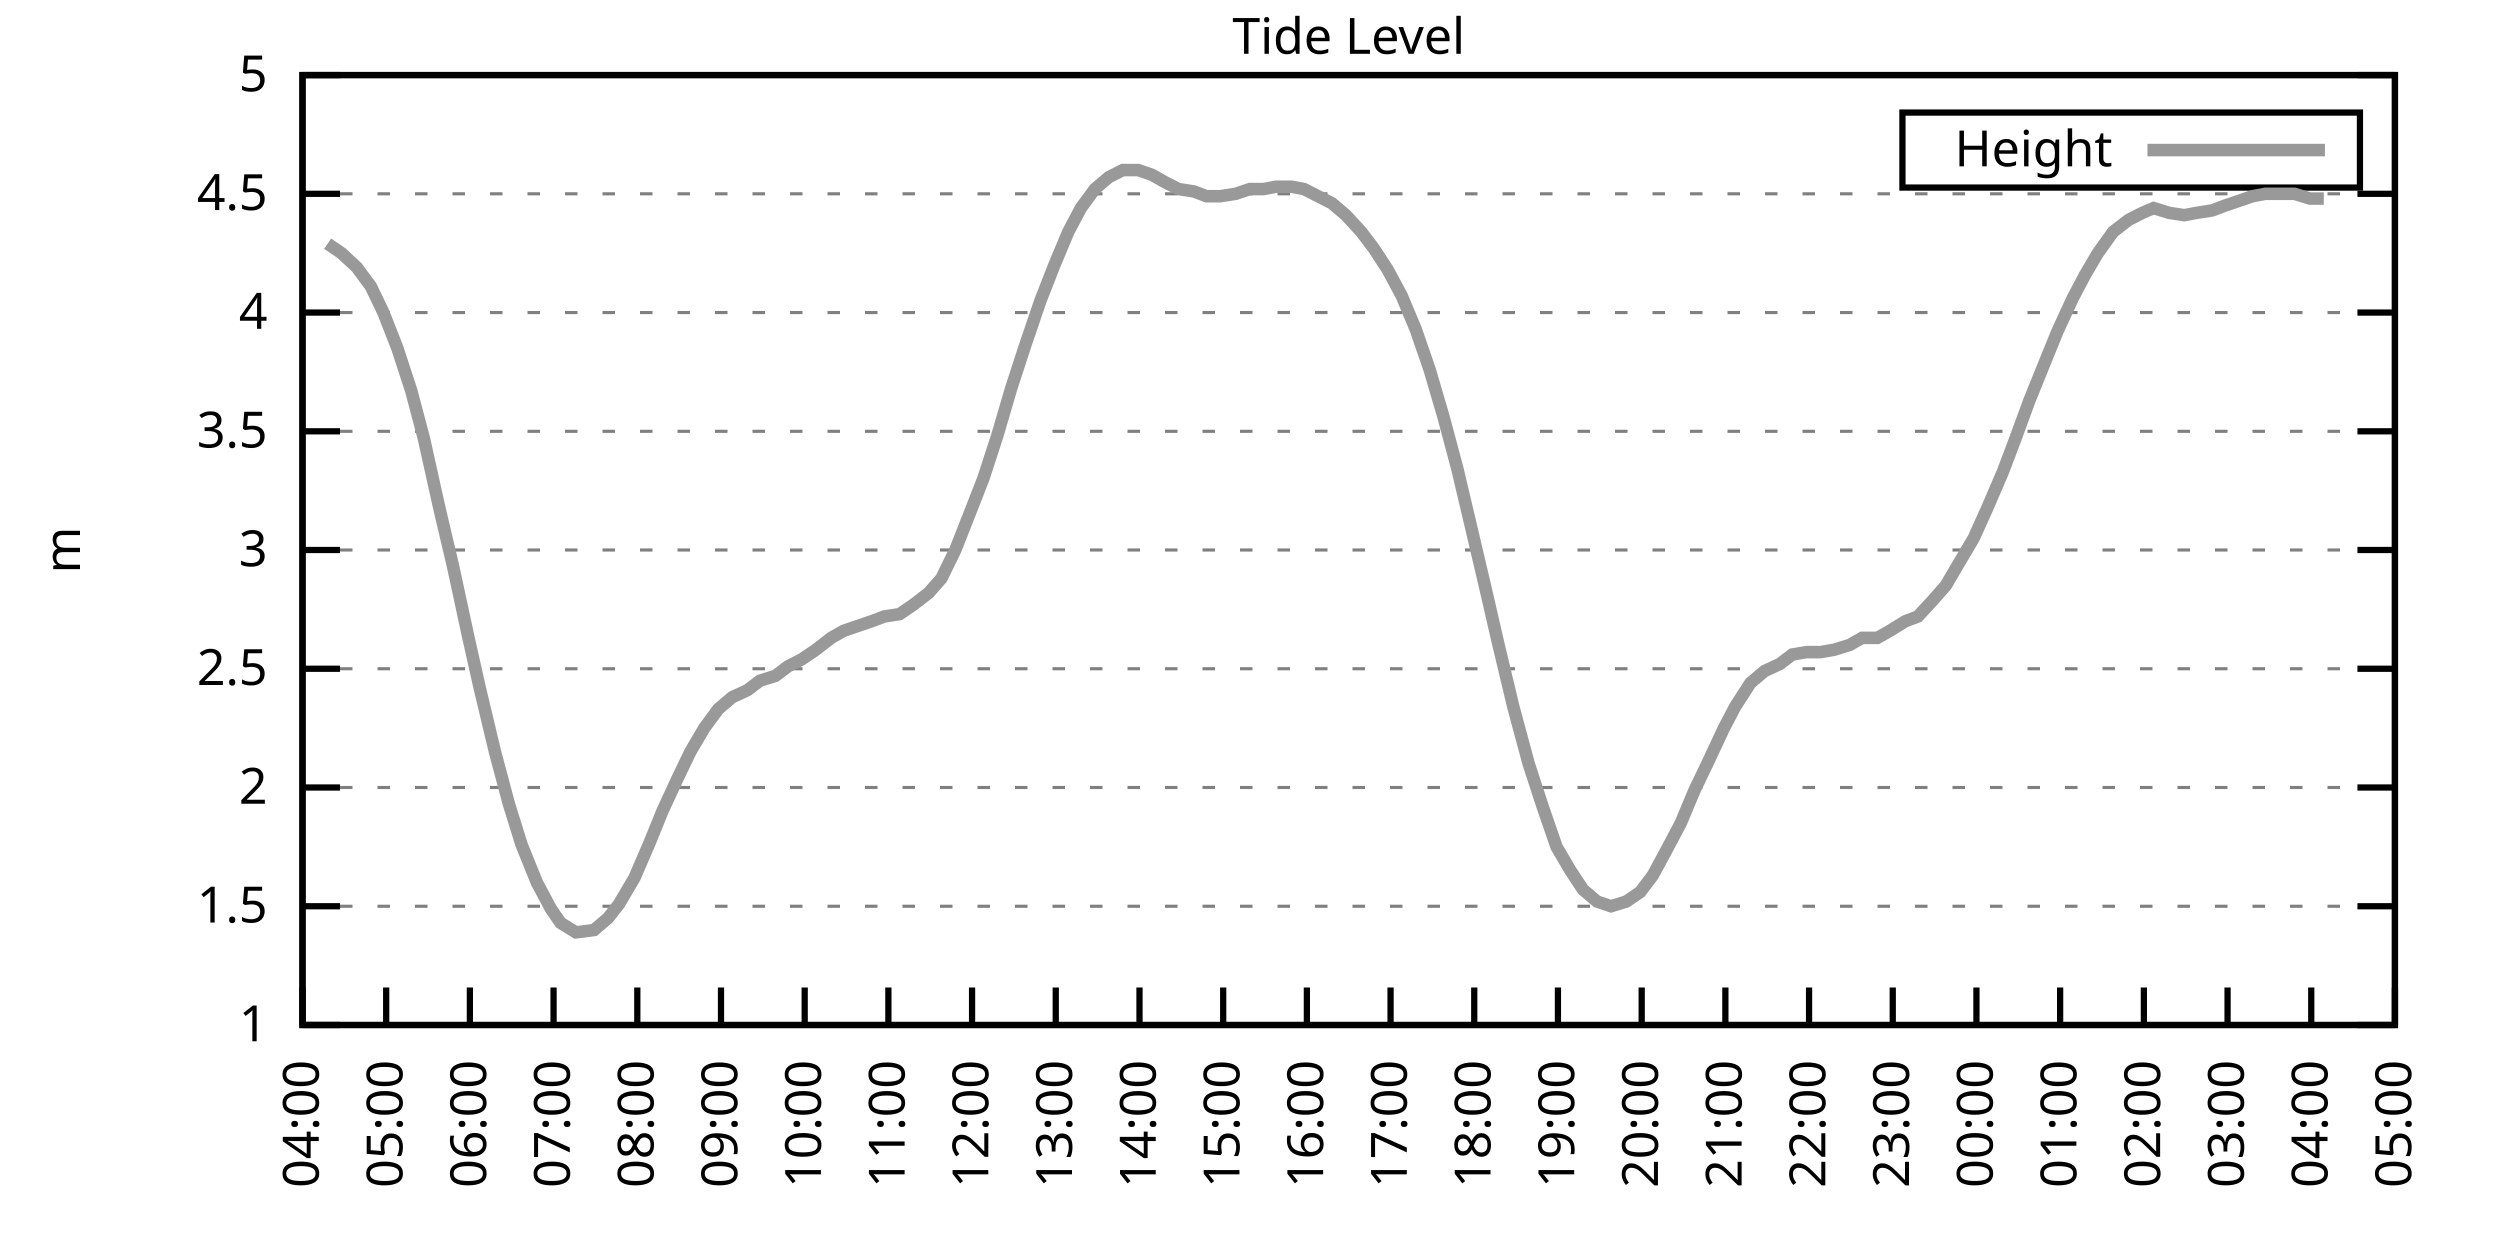
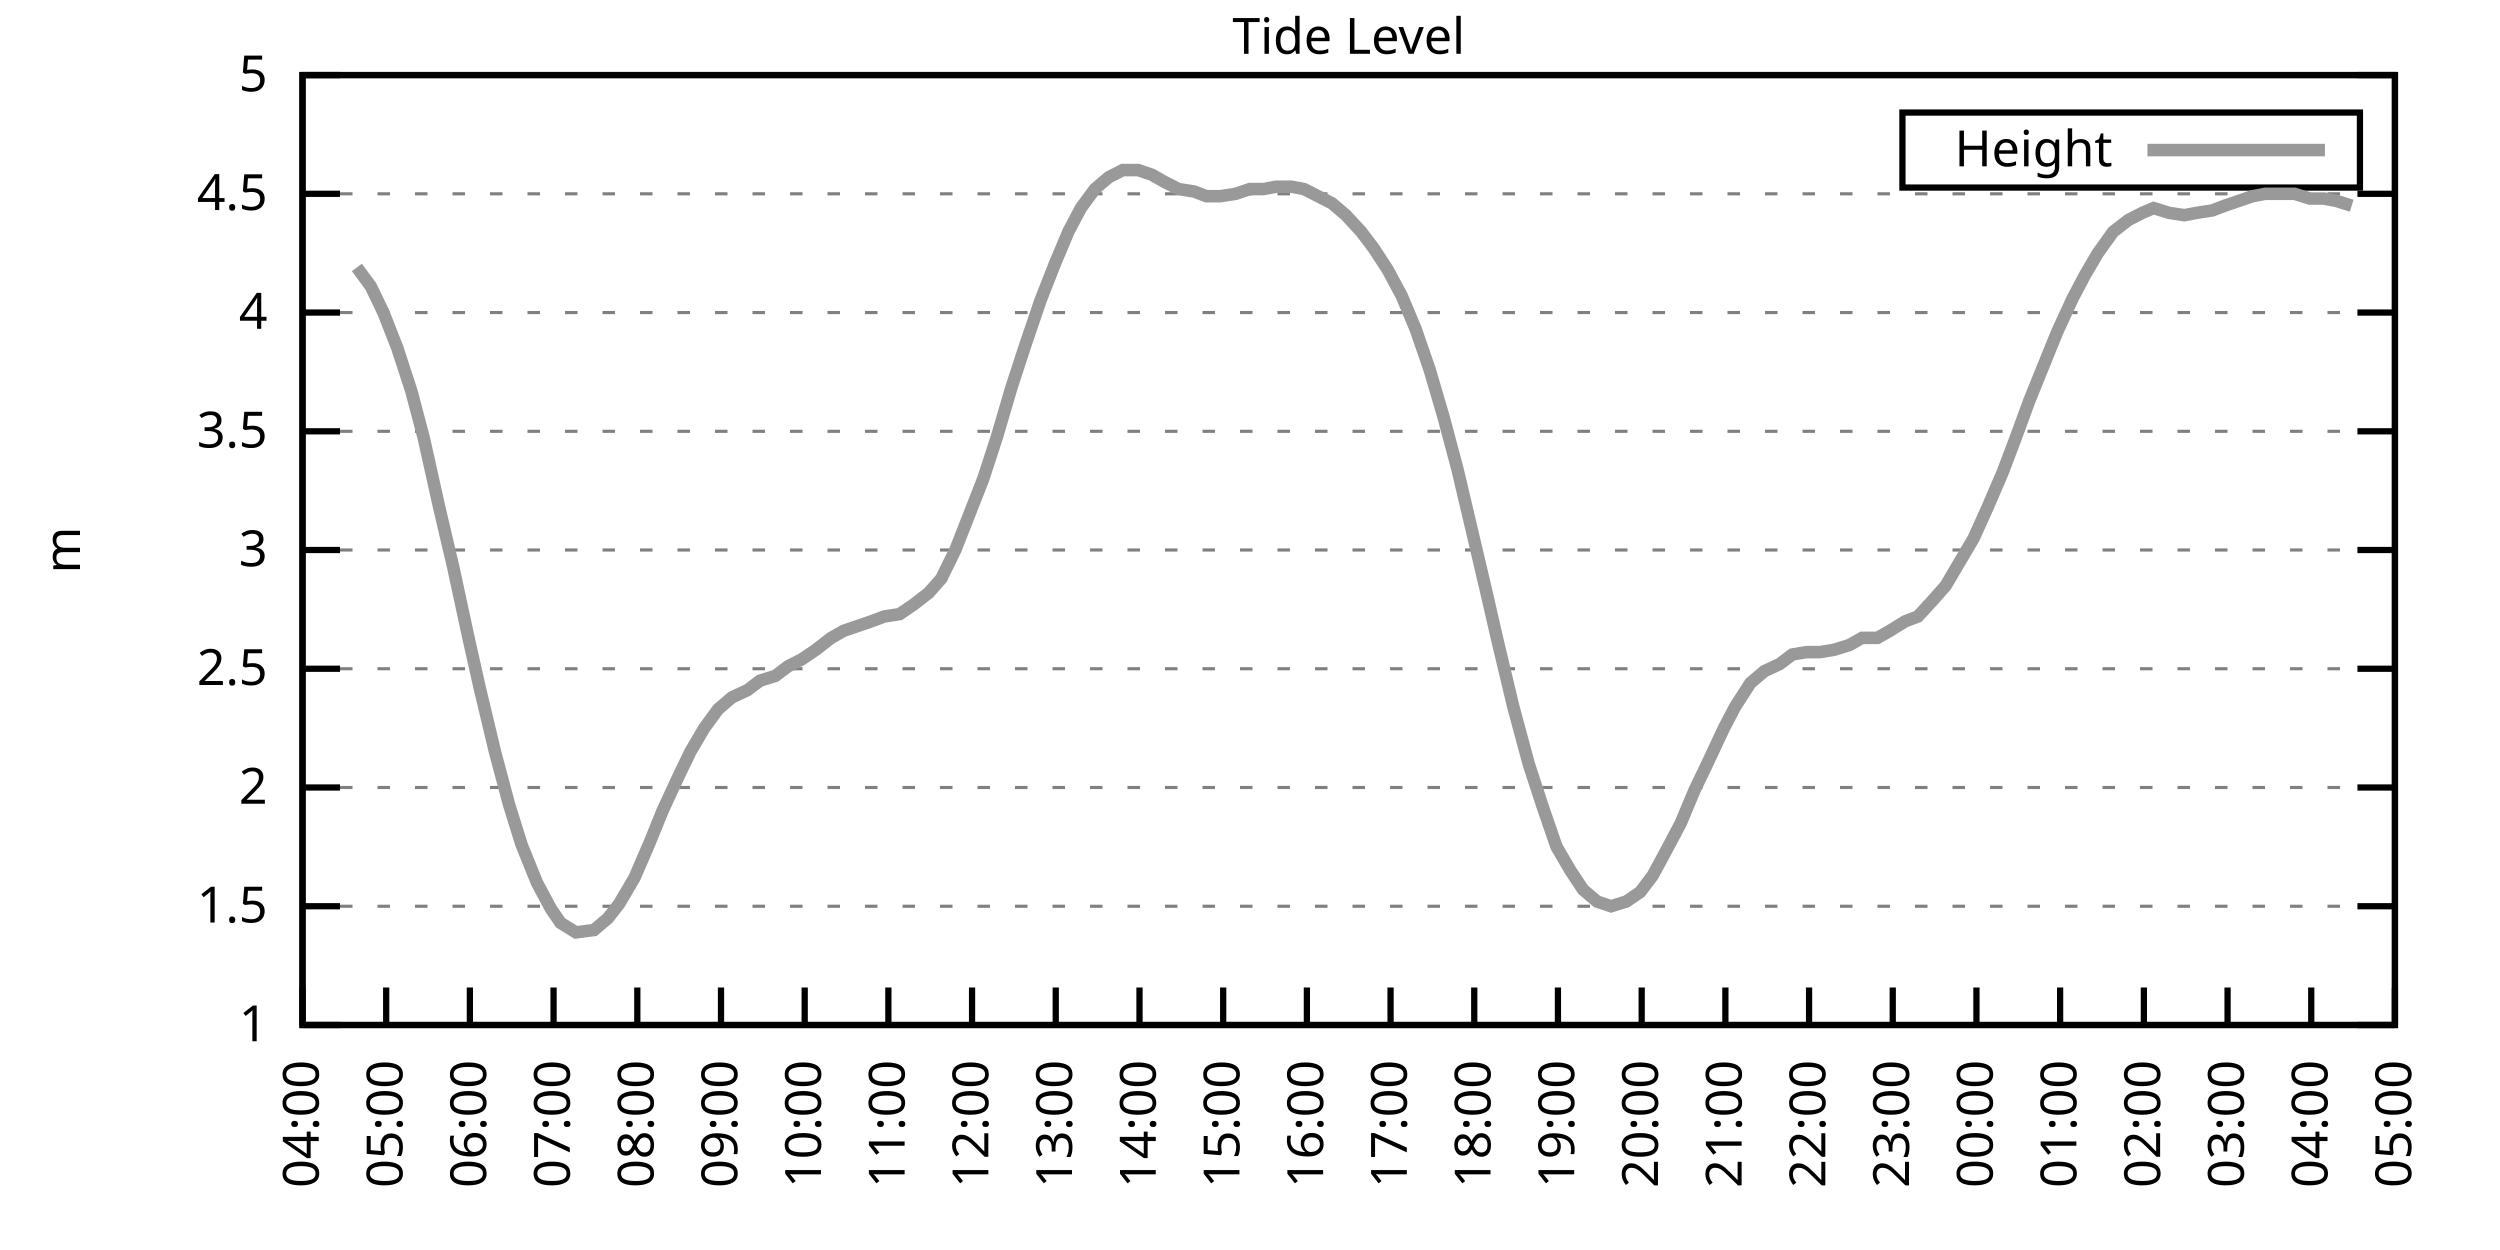
<svg xmlns="http://www.w3.org/2000/svg" xmlns:xlink="http://www.w3.org/1999/xlink" width="400" height="200" viewBox="0 0 400 200">
  <g id="gnuplot_canvas">
    <rect x="0" y="0" width="400" height="200" fill="none" />
    <defs>
      <circle id="gpDot" r="0.5" stroke-width="0.5" stroke="currentColor" />
      <path id="gpPt0" stroke-width="0.333" stroke="currentColor" d="M-1,0 h2 M0,-1 v2" />
      <path id="gpPt1" stroke-width="0.333" stroke="currentColor" d="M-1,-1 L1,1 M1,-1 L-1,1" />
      <path id="gpPt2" stroke-width="0.333" stroke="currentColor" d="M-1,0 L1,0 M0,-1 L0,1 M-1,-1 L1,1 M-1,1 L1,-1" />
      <rect id="gpPt3" stroke-width="0.333" stroke="currentColor" x="-1" y="-1" width="2" height="2" />
      <rect id="gpPt4" stroke-width="0.333" stroke="currentColor" fill="currentColor" x="-1" y="-1" width="2" height="2" />
      <circle id="gpPt5" stroke-width="0.333" stroke="currentColor" cx="0" cy="0" r="1" />
      <use xlink:href="#gpPt5" id="gpPt6" fill="currentColor" stroke="none" />
      <path id="gpPt7" stroke-width="0.333" stroke="currentColor" d="M0,-1.33 L-1.33,0.67 L1.33,0.67 z" />
      <use xlink:href="#gpPt7" id="gpPt8" fill="currentColor" stroke="none" />
      <use xlink:href="#gpPt7" id="gpPt9" stroke="currentColor" transform="rotate(180)" />
      <use xlink:href="#gpPt9" id="gpPt10" fill="currentColor" stroke="none" />
      <use xlink:href="#gpPt3" id="gpPt11" stroke="currentColor" transform="rotate(45)" />
      <use xlink:href="#gpPt11" id="gpPt12" fill="currentColor" stroke="none" />
      <path id="gpPt13" stroke-width="0.333" stroke="currentColor" d="M0,1.330 L1.265,0.411 L0.782,-1.067 L-0.782,-1.076 L-1.265,0.411 z" />
      <use xlink:href="#gpPt13" id="gpPt14" fill="currentColor" stroke="none" />
      <filter id="textbox" filterUnits="objectBoundingBox" x="0" y="0" height="1" width="1">
        <feFlood flood-color="white" flood-opacity="1" result="bgnd" />
        <feComposite in="SourceGraphic" in2="bgnd" operator="atop" />
      </filter>
      <filter id="greybox" filterUnits="objectBoundingBox" x="0" y="0" height="1" width="1">
        <feFlood flood-color="lightgrey" flood-opacity="1" result="grey" />
        <feComposite in="SourceGraphic" in2="grey" operator="atop" />
      </filter>
    </defs>
    <g fill="none" color="white" stroke="currentColor" stroke-width="1.00" stroke-linecap="butt" stroke-linejoin="miter">
</g>
    <g fill="none" color="black" stroke="currentColor" stroke-width="1.00" stroke-linecap="butt" stroke-linejoin="miter">
      <g stroke="none" shape-rendering="crispEdges">
        <polygon fill="rgb(255, 255, 255)" points="48.40,164.00 383.18,164.00 383.18,12.02 48.40,12.02 " />
      </g>
    </g>
    <g fill="none" color="black" stroke="currentColor" stroke-width="1.00" stroke-linecap="butt" stroke-linejoin="miter">
</g>
    <g fill="none" color="black" stroke="black" stroke-width="0.50" stroke-linecap="butt" stroke-linejoin="miter">
</g>
    <g fill="none" color="gray" stroke="currentColor" stroke-width="0.50" stroke-linecap="butt" stroke-linejoin="miter">
      <path stroke="gray" stroke-dasharray="2,4" class="gridline" d="M48.40,164.00 L383.19,164.00  " />
    </g>
    <g fill="none" color="gray" stroke="gray" stroke-width="1.00" stroke-linecap="butt" stroke-linejoin="miter">
</g>
    <g fill="none" color="black" stroke="currentColor" stroke-width="1.00" stroke-linecap="butt" stroke-linejoin="miter">
      <path stroke="black" d="M48.40,164.00 L54.40,164.00 M383.19,164.00 L377.19,164.00  " />
      <g transform="translate(42.80,166.60)" stroke="none" fill="black" font-family="Sans" font-size="8.00" text-anchor="end">
        <text>
          <tspan font-family="Sans"> 1</tspan>
        </text>
      </g>
    </g>
    <g fill="none" color="black" stroke="currentColor" stroke-width="1.00" stroke-linecap="butt" stroke-linejoin="miter">
</g>
    <g fill="none" color="black" stroke="black" stroke-width="0.50" stroke-linecap="butt" stroke-linejoin="miter">
</g>
    <g fill="none" color="gray" stroke="currentColor" stroke-width="0.50" stroke-linecap="butt" stroke-linejoin="miter">
      <path stroke="gray" stroke-dasharray="2,4" class="gridline" d="M48.40,145.00 L383.19,145.00  " />
    </g>
    <g fill="none" color="gray" stroke="gray" stroke-width="1.00" stroke-linecap="butt" stroke-linejoin="miter">
</g>
    <g fill="none" color="black" stroke="currentColor" stroke-width="1.00" stroke-linecap="butt" stroke-linejoin="miter">
      <path stroke="black" d="M48.40,145.00 L54.40,145.00 M383.19,145.00 L377.19,145.00  " />
      <g transform="translate(42.80,147.60)" stroke="none" fill="black" font-family="Sans" font-size="8.00" text-anchor="end">
        <text>
          <tspan font-family="Sans"> 1.5</tspan>
        </text>
      </g>
    </g>
    <g fill="none" color="black" stroke="currentColor" stroke-width="1.00" stroke-linecap="butt" stroke-linejoin="miter">
</g>
    <g fill="none" color="black" stroke="black" stroke-width="0.50" stroke-linecap="butt" stroke-linejoin="miter">
</g>
    <g fill="none" color="gray" stroke="currentColor" stroke-width="0.50" stroke-linecap="butt" stroke-linejoin="miter">
      <path stroke="gray" stroke-dasharray="2,4" class="gridline" d="M48.40,126.00 L383.19,126.00  " />
    </g>
    <g fill="none" color="gray" stroke="gray" stroke-width="1.00" stroke-linecap="butt" stroke-linejoin="miter">
</g>
    <g fill="none" color="black" stroke="currentColor" stroke-width="1.00" stroke-linecap="butt" stroke-linejoin="miter">
      <path stroke="black" d="M48.40,126.00 L54.40,126.00 M383.19,126.00 L377.19,126.00  " />
      <g transform="translate(42.80,128.60)" stroke="none" fill="black" font-family="Sans" font-size="8.00" text-anchor="end">
        <text>
          <tspan font-family="Sans"> 2</tspan>
        </text>
      </g>
    </g>
    <g fill="none" color="black" stroke="currentColor" stroke-width="1.00" stroke-linecap="butt" stroke-linejoin="miter">
</g>
    <g fill="none" color="black" stroke="black" stroke-width="0.50" stroke-linecap="butt" stroke-linejoin="miter">
</g>
    <g fill="none" color="gray" stroke="currentColor" stroke-width="0.50" stroke-linecap="butt" stroke-linejoin="miter">
      <path stroke="gray" stroke-dasharray="2,4" class="gridline" d="M48.40,107.00 L383.19,107.00  " />
    </g>
    <g fill="none" color="gray" stroke="gray" stroke-width="1.00" stroke-linecap="butt" stroke-linejoin="miter">
</g>
    <g fill="none" color="black" stroke="currentColor" stroke-width="1.00" stroke-linecap="butt" stroke-linejoin="miter">
      <path stroke="black" d="M48.40,107.00 L54.40,107.00 M383.19,107.00 L377.19,107.00  " />
      <g transform="translate(42.80,109.60)" stroke="none" fill="black" font-family="Sans" font-size="8.00" text-anchor="end">
        <text>
          <tspan font-family="Sans"> 2.5</tspan>
        </text>
      </g>
    </g>
    <g fill="none" color="black" stroke="currentColor" stroke-width="1.00" stroke-linecap="butt" stroke-linejoin="miter">
</g>
    <g fill="none" color="black" stroke="black" stroke-width="0.50" stroke-linecap="butt" stroke-linejoin="miter">
</g>
    <g fill="none" color="gray" stroke="currentColor" stroke-width="0.50" stroke-linecap="butt" stroke-linejoin="miter">
      <path stroke="gray" stroke-dasharray="2,4" class="gridline" d="M48.40,88.00 L383.19,88.00  " />
    </g>
    <g fill="none" color="gray" stroke="gray" stroke-width="1.00" stroke-linecap="butt" stroke-linejoin="miter">
</g>
    <g fill="none" color="black" stroke="currentColor" stroke-width="1.00" stroke-linecap="butt" stroke-linejoin="miter">
      <path stroke="black" d="M48.40,88.00 L54.40,88.00 M383.19,88.00 L377.19,88.00  " />
      <g transform="translate(42.80,90.60)" stroke="none" fill="black" font-family="Sans" font-size="8.00" text-anchor="end">
        <text>
          <tspan font-family="Sans"> 3</tspan>
        </text>
      </g>
    </g>
    <g fill="none" color="black" stroke="currentColor" stroke-width="1.00" stroke-linecap="butt" stroke-linejoin="miter">
</g>
    <g fill="none" color="black" stroke="black" stroke-width="0.50" stroke-linecap="butt" stroke-linejoin="miter">
</g>
    <g fill="none" color="gray" stroke="currentColor" stroke-width="0.50" stroke-linecap="butt" stroke-linejoin="miter">
      <path stroke="gray" stroke-dasharray="2,4" class="gridline" d="M48.40,69.01 L383.19,69.01  " />
    </g>
    <g fill="none" color="gray" stroke="gray" stroke-width="1.00" stroke-linecap="butt" stroke-linejoin="miter">
</g>
    <g fill="none" color="black" stroke="currentColor" stroke-width="1.00" stroke-linecap="butt" stroke-linejoin="miter">
      <path stroke="black" d="M48.40,69.01 L54.40,69.01 M383.19,69.01 L377.19,69.01  " />
      <g transform="translate(42.80,71.61)" stroke="none" fill="black" font-family="Sans" font-size="8.00" text-anchor="end">
        <text>
          <tspan font-family="Sans"> 3.5</tspan>
        </text>
      </g>
    </g>
    <g fill="none" color="black" stroke="currentColor" stroke-width="1.00" stroke-linecap="butt" stroke-linejoin="miter">
</g>
    <g fill="none" color="black" stroke="black" stroke-width="0.50" stroke-linecap="butt" stroke-linejoin="miter">
</g>
    <g fill="none" color="gray" stroke="currentColor" stroke-width="0.50" stroke-linecap="butt" stroke-linejoin="miter">
      <path stroke="gray" stroke-dasharray="2,4" class="gridline" d="M48.40,50.01 L383.19,50.01  " />
    </g>
    <g fill="none" color="gray" stroke="gray" stroke-width="1.00" stroke-linecap="butt" stroke-linejoin="miter">
</g>
    <g fill="none" color="black" stroke="currentColor" stroke-width="1.00" stroke-linecap="butt" stroke-linejoin="miter">
      <path stroke="black" d="M48.40,50.01 L54.40,50.01 M383.19,50.01 L377.19,50.01  " />
      <g transform="translate(42.80,52.61)" stroke="none" fill="black" font-family="Sans" font-size="8.00" text-anchor="end">
        <text>
          <tspan font-family="Sans"> 4</tspan>
        </text>
      </g>
    </g>
    <g fill="none" color="black" stroke="currentColor" stroke-width="1.00" stroke-linecap="butt" stroke-linejoin="miter">
</g>
    <g fill="none" color="black" stroke="black" stroke-width="0.50" stroke-linecap="butt" stroke-linejoin="miter">
</g>
    <g fill="none" color="gray" stroke="currentColor" stroke-width="0.50" stroke-linecap="butt" stroke-linejoin="miter">
      <path stroke="gray" stroke-dasharray="2,4" class="gridline" d="M48.40,31.01 L383.19,31.01  " />
    </g>
    <g fill="none" color="gray" stroke="gray" stroke-width="1.00" stroke-linecap="butt" stroke-linejoin="miter">
</g>
    <g fill="none" color="black" stroke="currentColor" stroke-width="1.00" stroke-linecap="butt" stroke-linejoin="miter">
      <path stroke="black" d="M48.40,31.01 L54.40,31.01 M383.19,31.01 L377.19,31.01  " />
      <g transform="translate(42.80,33.61)" stroke="none" fill="black" font-family="Sans" font-size="8.00" text-anchor="end">
        <text>
          <tspan font-family="Sans"> 4.5</tspan>
        </text>
      </g>
    </g>
    <g fill="none" color="black" stroke="currentColor" stroke-width="1.00" stroke-linecap="butt" stroke-linejoin="miter">
</g>
    <g fill="none" color="black" stroke="black" stroke-width="0.50" stroke-linecap="butt" stroke-linejoin="miter">
</g>
    <g fill="none" color="gray" stroke="currentColor" stroke-width="0.50" stroke-linecap="butt" stroke-linejoin="miter">
      <path stroke="gray" stroke-dasharray="2,4" class="gridline" d="M48.40,12.01 L383.19,12.01  " />
    </g>
    <g fill="none" color="gray" stroke="gray" stroke-width="1.00" stroke-linecap="butt" stroke-linejoin="miter">
</g>
    <g fill="none" color="black" stroke="currentColor" stroke-width="1.00" stroke-linecap="butt" stroke-linejoin="miter">
      <path stroke="black" d="M48.40,12.01 L54.40,12.01 M383.19,12.01 L377.19,12.01  " />
      <g transform="translate(42.80,14.61)" stroke="none" fill="black" font-family="Sans" font-size="8.00" text-anchor="end">
        <text>
          <tspan font-family="Sans"> 5</tspan>
        </text>
      </g>
    </g>
    <g fill="none" color="black" stroke="currentColor" stroke-width="1.00" stroke-linecap="butt" stroke-linejoin="miter">
      <path stroke="black" d="M48.40,164.00 L48.40,158.00  " />
      <g transform="translate(51.00,169.60) rotate(270.00)" stroke="none" fill="black" font-family="Sans" font-size="8.00" text-anchor="end">
        <text>
          <tspan font-family="Sans">04:00</tspan>
        </text>
      </g>
    </g>
    <g fill="none" color="black" stroke="currentColor" stroke-width="1.00" stroke-linecap="butt" stroke-linejoin="miter">
      <path stroke="black" d="M61.79,164.00 L61.79,158.00  " />
      <g transform="translate(64.39,169.60) rotate(270.00)" stroke="none" fill="black" font-family="Sans" font-size="8.00" text-anchor="end">
        <text>
          <tspan font-family="Sans">05:00</tspan>
        </text>
      </g>
    </g>
    <g fill="none" color="black" stroke="currentColor" stroke-width="1.00" stroke-linecap="butt" stroke-linejoin="miter">
      <path stroke="black" d="M75.18,164.00 L75.18,158.00  " />
      <g transform="translate(77.78,169.60) rotate(270.00)" stroke="none" fill="black" font-family="Sans" font-size="8.00" text-anchor="end">
        <text>
          <tspan font-family="Sans">06:00</tspan>
        </text>
      </g>
    </g>
    <g fill="none" color="black" stroke="currentColor" stroke-width="1.00" stroke-linecap="butt" stroke-linejoin="miter">
      <path stroke="black" d="M88.57,164.00 L88.57,158.00  " />
      <g transform="translate(91.17,169.60) rotate(270.00)" stroke="none" fill="black" font-family="Sans" font-size="8.00" text-anchor="end">
        <text>
          <tspan font-family="Sans">07:00</tspan>
        </text>
      </g>
    </g>
    <g fill="none" color="black" stroke="currentColor" stroke-width="1.00" stroke-linecap="butt" stroke-linejoin="miter">
      <path stroke="black" d="M101.97,164.00 L101.97,158.00  " />
      <g transform="translate(104.57,169.60) rotate(270.00)" stroke="none" fill="black" font-family="Sans" font-size="8.00" text-anchor="end">
        <text>
          <tspan font-family="Sans">08:00</tspan>
        </text>
      </g>
    </g>
    <g fill="none" color="black" stroke="currentColor" stroke-width="1.00" stroke-linecap="butt" stroke-linejoin="miter">
      <path stroke="black" d="M115.36,164.00 L115.36,158.00  " />
      <g transform="translate(117.96,169.60) rotate(270.00)" stroke="none" fill="black" font-family="Sans" font-size="8.00" text-anchor="end">
        <text>
          <tspan font-family="Sans">09:00</tspan>
        </text>
      </g>
    </g>
    <g fill="none" color="black" stroke="currentColor" stroke-width="1.00" stroke-linecap="butt" stroke-linejoin="miter">
      <path stroke="black" d="M128.75,164.00 L128.75,158.00  " />
      <g transform="translate(131.35,169.60) rotate(270.00)" stroke="none" fill="black" font-family="Sans" font-size="8.00" text-anchor="end">
        <text>
          <tspan font-family="Sans">10:00</tspan>
        </text>
      </g>
    </g>
    <g fill="none" color="black" stroke="currentColor" stroke-width="1.00" stroke-linecap="butt" stroke-linejoin="miter">
      <path stroke="black" d="M142.14,164.00 L142.14,158.00  " />
      <g transform="translate(144.74,169.60) rotate(270.00)" stroke="none" fill="black" font-family="Sans" font-size="8.00" text-anchor="end">
        <text>
          <tspan font-family="Sans">11:00</tspan>
        </text>
      </g>
    </g>
    <g fill="none" color="black" stroke="currentColor" stroke-width="1.00" stroke-linecap="butt" stroke-linejoin="miter">
      <path stroke="black" d="M155.53,164.00 L155.53,158.00  " />
      <g transform="translate(158.13,169.60) rotate(270.00)" stroke="none" fill="black" font-family="Sans" font-size="8.00" text-anchor="end">
        <text>
          <tspan font-family="Sans">12:00</tspan>
        </text>
      </g>
    </g>
    <g fill="none" color="black" stroke="currentColor" stroke-width="1.00" stroke-linecap="butt" stroke-linejoin="miter">
      <path stroke="black" d="M168.92,164.00 L168.92,158.00  " />
      <g transform="translate(171.52,169.60) rotate(270.00)" stroke="none" fill="black" font-family="Sans" font-size="8.00" text-anchor="end">
        <text>
          <tspan font-family="Sans">13:00</tspan>
        </text>
      </g>
    </g>
    <g fill="none" color="black" stroke="currentColor" stroke-width="1.00" stroke-linecap="butt" stroke-linejoin="miter">
      <path stroke="black" d="M182.32,164.00 L182.32,158.00  " />
      <g transform="translate(184.92,169.60) rotate(270.00)" stroke="none" fill="black" font-family="Sans" font-size="8.00" text-anchor="end">
        <text>
          <tspan font-family="Sans">14:00</tspan>
        </text>
      </g>
    </g>
    <g fill="none" color="black" stroke="currentColor" stroke-width="1.00" stroke-linecap="butt" stroke-linejoin="miter">
      <path stroke="black" d="M195.71,164.00 L195.71,158.00  " />
      <g transform="translate(198.31,169.60) rotate(270.00)" stroke="none" fill="black" font-family="Sans" font-size="8.00" text-anchor="end">
        <text>
          <tspan font-family="Sans">15:00</tspan>
        </text>
      </g>
    </g>
    <g fill="none" color="black" stroke="currentColor" stroke-width="1.00" stroke-linecap="butt" stroke-linejoin="miter">
      <path stroke="black" d="M209.10,164.00 L209.10,158.00  " />
      <g transform="translate(211.70,169.60) rotate(270.00)" stroke="none" fill="black" font-family="Sans" font-size="8.00" text-anchor="end">
        <text>
          <tspan font-family="Sans">16:00</tspan>
        </text>
      </g>
    </g>
    <g fill="none" color="black" stroke="currentColor" stroke-width="1.00" stroke-linecap="butt" stroke-linejoin="miter">
      <path stroke="black" d="M222.49,164.00 L222.49,158.00  " />
      <g transform="translate(225.09,169.60) rotate(270.00)" stroke="none" fill="black" font-family="Sans" font-size="8.00" text-anchor="end">
        <text>
          <tspan font-family="Sans">17:00</tspan>
        </text>
      </g>
    </g>
    <g fill="none" color="black" stroke="currentColor" stroke-width="1.00" stroke-linecap="butt" stroke-linejoin="miter">
      <path stroke="black" d="M235.88,164.00 L235.88,158.00  " />
      <g transform="translate(238.48,169.60) rotate(270.00)" stroke="none" fill="black" font-family="Sans" font-size="8.00" text-anchor="end">
        <text>
          <tspan font-family="Sans">18:00</tspan>
        </text>
      </g>
    </g>
    <g fill="none" color="black" stroke="currentColor" stroke-width="1.00" stroke-linecap="butt" stroke-linejoin="miter">
      <path stroke="black" d="M249.27,164.00 L249.27,158.00  " />
      <g transform="translate(251.87,169.60) rotate(270.00)" stroke="none" fill="black" font-family="Sans" font-size="8.00" text-anchor="end">
        <text>
          <tspan font-family="Sans">19:00</tspan>
        </text>
      </g>
    </g>
    <g fill="none" color="black" stroke="currentColor" stroke-width="1.00" stroke-linecap="butt" stroke-linejoin="miter">
      <path stroke="black" d="M262.67,164.00 L262.67,158.00  " />
      <g transform="translate(265.27,169.60) rotate(270.00)" stroke="none" fill="black" font-family="Sans" font-size="8.00" text-anchor="end">
        <text>
          <tspan font-family="Sans">20:00</tspan>
        </text>
      </g>
    </g>
    <g fill="none" color="black" stroke="currentColor" stroke-width="1.00" stroke-linecap="butt" stroke-linejoin="miter">
      <path stroke="black" d="M276.06,164.00 L276.06,158.00  " />
      <g transform="translate(278.66,169.60) rotate(270.00)" stroke="none" fill="black" font-family="Sans" font-size="8.00" text-anchor="end">
        <text>
          <tspan font-family="Sans">21:00</tspan>
        </text>
      </g>
    </g>
    <g fill="none" color="black" stroke="currentColor" stroke-width="1.00" stroke-linecap="butt" stroke-linejoin="miter">
      <path stroke="black" d="M289.45,164.00 L289.45,158.00  " />
      <g transform="translate(292.05,169.60) rotate(270.00)" stroke="none" fill="black" font-family="Sans" font-size="8.00" text-anchor="end">
        <text>
          <tspan font-family="Sans">22:00</tspan>
        </text>
      </g>
    </g>
    <g fill="none" color="black" stroke="currentColor" stroke-width="1.00" stroke-linecap="butt" stroke-linejoin="miter">
      <path stroke="black" d="M302.84,164.00 L302.84,158.00  " />
      <g transform="translate(305.44,169.60) rotate(270.00)" stroke="none" fill="black" font-family="Sans" font-size="8.00" text-anchor="end">
        <text>
          <tspan font-family="Sans">23:00</tspan>
        </text>
      </g>
    </g>
    <g fill="none" color="black" stroke="currentColor" stroke-width="1.00" stroke-linecap="butt" stroke-linejoin="miter">
      <path stroke="black" d="M316.23,164.00 L316.23,158.00  " />
      <g transform="translate(318.83,169.60) rotate(270.00)" stroke="none" fill="black" font-family="Sans" font-size="8.00" text-anchor="end">
        <text>
          <tspan font-family="Sans">00:00</tspan>
        </text>
      </g>
    </g>
    <g fill="none" color="black" stroke="currentColor" stroke-width="1.00" stroke-linecap="butt" stroke-linejoin="miter">
      <path stroke="black" d="M329.62,164.00 L329.62,158.00  " />
      <g transform="translate(332.22,169.60) rotate(270.00)" stroke="none" fill="black" font-family="Sans" font-size="8.00" text-anchor="end">
        <text>
          <tspan font-family="Sans">01:00</tspan>
        </text>
      </g>
    </g>
    <g fill="none" color="black" stroke="currentColor" stroke-width="1.00" stroke-linecap="butt" stroke-linejoin="miter">
      <path stroke="black" d="M343.02,164.00 L343.02,158.00  " />
      <g transform="translate(345.62,169.60) rotate(270.00)" stroke="none" fill="black" font-family="Sans" font-size="8.00" text-anchor="end">
        <text>
          <tspan font-family="Sans">02:00</tspan>
        </text>
      </g>
    </g>
    <g fill="none" color="black" stroke="currentColor" stroke-width="1.00" stroke-linecap="butt" stroke-linejoin="miter">
      <path stroke="black" d="M356.41,164.00 L356.41,158.00  " />
      <g transform="translate(359.01,169.60) rotate(270.00)" stroke="none" fill="black" font-family="Sans" font-size="8.00" text-anchor="end">
        <text>
          <tspan font-family="Sans">03:00</tspan>
        </text>
      </g>
    </g>
    <g fill="none" color="black" stroke="currentColor" stroke-width="1.00" stroke-linecap="butt" stroke-linejoin="miter">
      <path stroke="black" d="M369.80,164.00 L369.80,158.00  " />
      <g transform="translate(372.40,169.60) rotate(270.00)" stroke="none" fill="black" font-family="Sans" font-size="8.00" text-anchor="end">
        <text>
          <tspan font-family="Sans">04:00</tspan>
        </text>
      </g>
    </g>
    <g fill="none" color="black" stroke="currentColor" stroke-width="1.00" stroke-linecap="butt" stroke-linejoin="miter">
      <path stroke="black" d="M383.19,164.00 L383.19,158.00  " />
      <g transform="translate(385.79,169.60) rotate(270.00)" stroke="none" fill="black" font-family="Sans" font-size="8.00" text-anchor="end">
        <text>
          <tspan font-family="Sans">05:00</tspan>
        </text>
      </g>
    </g>
    <g fill="none" color="black" stroke="currentColor" stroke-width="1.00" stroke-linecap="butt" stroke-linejoin="miter">
</g>
    <g fill="none" color="black" stroke="currentColor" stroke-width="1.00" stroke-linecap="butt" stroke-linejoin="miter">
      <path stroke="black" d="M48.40,12.01 L48.40,164.00 L383.19,164.00 L383.19,12.01 L48.40,12.01 Z  " />
    </g>
    <g fill="none" color="black" stroke="currentColor" stroke-width="1.00" stroke-linecap="butt" stroke-linejoin="miter">
</g>
    <g fill="none" color="black" stroke="currentColor" stroke-width="1.00" stroke-linecap="butt" stroke-linejoin="miter">
      <path stroke="black" d="M304.39,30.01 L304.39,18.01 L377.59,18.01 L377.59,30.01 L304.39,30.01 Z  " />
    </g>
    <g id="Tide_level_plot_1">
      <g fill="none" color="white" stroke="black" stroke-width="2.00" stroke-linecap="butt" stroke-linejoin="miter">
</g>
      <g fill="none" color="black" stroke="currentColor" stroke-width="2.00" stroke-linecap="butt" stroke-linejoin="miter">
        <g transform="translate(337.99,26.61)" stroke="none" fill="black" font-family="Sans" font-size="8.00" text-anchor="end">
          <text>
            <tspan font-family="Sans">Height</tspan>
          </text>
        </g>
      </g>
      <g fill="none" color="black" stroke="currentColor" stroke-width="2.00" stroke-linecap="butt" stroke-linejoin="miter">
-         <path stroke="rgb(153, 153, 153)" d="M343.59,24.01 L371.99,24.01 M52.42,38.99 L54.65,40.51 L57.10,42.79 L59.34,45.83 L61.35,50.01 L63.58,55.71   L65.81,62.55 L67.82,70.15 L70.27,81.17 L72.50,90.66 L74.96,102.06 L76.75,110.04 L79.20,120.30 L81.43,128.66   L83.44,135.12 L85.90,141.20 L88.13,145.38 L89.69,147.66 L92.15,149.18 L95.05,148.80 L97.28,146.90 L99.06,144.62   L101.52,140.44 L103.98,134.74 L105.98,129.80 L108.44,124.48 L110.45,120.30 L112.68,116.50 L114.91,113.46 L117.14,111.56   L119.60,110.42 L121.61,108.90 L124.06,108.14 L126.07,106.62 L128.30,105.48 L130.54,103.96 L132.99,102.06 L135.00,100.92   L137.23,100.16 L139.46,99.40 L141.47,98.64 L143.93,98.26 L146.16,96.74 L148.61,94.84 L150.62,92.56 L152.85,88.00   L155.09,82.31 L157.32,76.61 L159.55,69.77 L161.78,62.17 L164.01,55.33 L166.47,48.11 L168.70,42.41 L170.93,37.09   L172.94,33.29 L175.17,30.25 L177.41,28.35 L179.64,27.21 L182.09,27.21 L184.32,27.97 L186.33,29.11 L188.57,30.25   L191.02,30.63 L193.03,31.39 L195.26,31.39 L197.72,31.01 L199.95,30.25 L202.18,30.25 L204.19,29.87 L206.64,29.87   L208.65,30.25 L210.88,31.39 L213.12,32.53 L215.35,34.43 L217.80,37.09 L219.81,39.75 L222.04,43.17 L224.28,47.35   L226.51,52.67 L228.74,59.13 L230.97,66.73 L233.20,75.09 L235.44,84.59 L237.67,94.08 L239.68,102.82 L242.13,113.08   L244.59,122.20 L246.82,129.04 L249.05,135.50 L251.28,139.30 L253.29,142.34 L255.52,144.24 L257.76,145.00 L260.21,144.24   L262.44,142.72 L264.45,140.06 L266.91,135.50 L268.92,131.70 L271.15,126.38 L273.16,122.20 L275.83,116.50 L277.62,113.08   L280.07,109.28 L282.31,107.38 L284.76,106.24 L286.77,104.72 L289.00,104.34 L291.23,104.34 L293.47,103.96 L295.92,103.20   L297.93,102.06 L300.39,102.06 L302.39,100.92 L304.85,99.40 L306.86,98.64 L309.31,95.98 L311.32,93.70 L313.55,89.90   L315.79,86.11 L318.02,81.17 L320.47,75.47 L322.48,70.15 L324.71,64.07 L327.17,57.99 L329.18,53.05 L331.63,47.73   L333.64,43.93 L335.65,40.51 L338.10,37.09 L340.56,35.19 L342.79,34.05 L344.58,33.29 L347.03,34.05 L349.49,34.43   L351.50,34.05 L353.95,33.67 L355.96,32.91 L358.19,32.15 L360.42,31.39 L362.43,31.01 L364.89,31.01 L367.12,31.01   L369.58,31.77 L371.81,31.77  " />
+         <path stroke="rgb(153, 153, 153)" d="M343.59,24.01 L371.99,24.01 M57.10,42.79 L59.34,45.83 L61.35,50.01 L63.58,55.71 L65.81,62.55 L67.82,70.15   L70.27,81.17 L72.50,90.66 L74.96,102.06 L76.75,110.04 L79.20,120.30 L81.43,128.66 L83.44,135.12 L85.90,141.20   L88.13,145.38 L89.69,147.66 L92.15,149.18 L95.05,148.80 L97.28,146.90 L99.06,144.62 L101.52,140.44 L103.98,134.74   L105.98,129.80 L108.44,124.48 L110.45,120.30 L112.68,116.50 L114.91,113.46 L117.14,111.56 L119.60,110.42 L121.61,108.90   L124.06,108.14 L126.07,106.62 L128.30,105.48 L130.54,103.96 L132.99,102.06 L135.00,100.92 L137.23,100.16 L139.46,99.40   L141.47,98.64 L143.93,98.26 L146.16,96.74 L148.61,94.84 L150.62,92.56 L152.85,88.00 L155.09,82.31 L157.32,76.61   L159.55,69.77 L161.78,62.17 L164.01,55.33 L166.47,48.11 L168.70,42.41 L170.93,37.09 L172.94,33.29 L175.17,30.25   L177.41,28.35 L179.64,27.21 L182.09,27.21 L184.32,27.97 L186.33,29.11 L188.57,30.25 L191.02,30.63 L193.03,31.39   L195.26,31.39 L197.72,31.01 L199.95,30.25 L202.18,30.25 L204.19,29.87 L206.64,29.87 L208.65,30.25 L210.88,31.39   L213.12,32.53 L215.35,34.43 L217.80,37.09 L219.81,39.75 L222.04,43.17 L224.28,47.35 L226.51,52.67 L228.74,59.13   L230.97,66.73 L233.20,75.09 L235.44,84.59 L237.67,94.08 L239.68,102.82 L242.13,113.08 L244.59,122.20 L246.82,129.04   L249.05,135.50 L251.28,139.30 L253.29,142.34 L255.52,144.24 L257.76,145.00 L260.21,144.24 L262.44,142.72 L264.45,140.06   L266.91,135.50 L268.92,131.70 L271.15,126.38 L273.16,122.20 L275.83,116.50 L277.62,113.08 L280.07,109.28 L282.31,107.38   L284.76,106.24 L286.77,104.72 L289.00,104.34 L291.23,104.34 L293.47,103.96 L295.92,103.20 L297.93,102.06 L300.39,102.06   L302.39,100.92 L304.85,99.40 L306.86,98.64 L309.31,95.98 L311.32,93.70 L313.55,89.90 L315.79,86.11 L318.02,81.17   L320.47,75.47 L322.48,70.15 L324.71,64.07 L327.17,57.99 L329.18,53.05 L331.63,47.73 L333.64,43.93 L335.65,40.51   L338.10,37.09 L340.56,35.19 L342.79,34.05 L344.58,33.29 L347.03,34.05 L349.49,34.43 L351.50,34.05 L353.95,33.67   L355.96,32.91 L358.19,32.15 L360.42,31.39 L362.43,31.01 L364.89,31.01 L367.12,31.01 L369.58,31.77 L371.81,31.77   L373.82,32.15 L376.27,32.91  " />
      </g>
    </g>
    <g fill="none" color="black" stroke="currentColor" stroke-width="2.00" stroke-linecap="butt" stroke-linejoin="miter">
</g>
    <g fill="none" color="black" stroke="black" stroke-width="1.00" stroke-linecap="butt" stroke-linejoin="miter">
</g>
    <g fill="none" color="black" stroke="currentColor" stroke-width="1.00" stroke-linecap="butt" stroke-linejoin="miter">
      <path stroke="black" d="M48.40,12.01 L48.40,164.00 L383.19,164.00 L383.19,12.01 L48.40,12.01 Z  " />
      <g transform="translate(12.80,88.01) rotate(270.00)" stroke="none" fill="black" font-family="Sans" font-size="8.00" text-anchor="middle">
        <text>
          <tspan font-family="Sans">m</tspan>
        </text>
      </g>
    </g>
    <g fill="none" color="black" stroke="currentColor" stroke-width="1.00" stroke-linecap="butt" stroke-linejoin="miter">
</g>
    <g fill="none" color="black" stroke="currentColor" stroke-width="1.00" stroke-linecap="butt" stroke-linejoin="miter">
      <g transform="translate(215.79,8.61)" stroke="none" fill="black" font-family="Sans" font-size="8.00" text-anchor="middle">
        <text>
          <tspan font-family="Sans">Tide Level</tspan>
        </text>
      </g>
    </g>
    <g fill="none" color="black" stroke="currentColor" stroke-width="1.00" stroke-linecap="butt" stroke-linejoin="miter">
</g>
  </g>
</svg>
